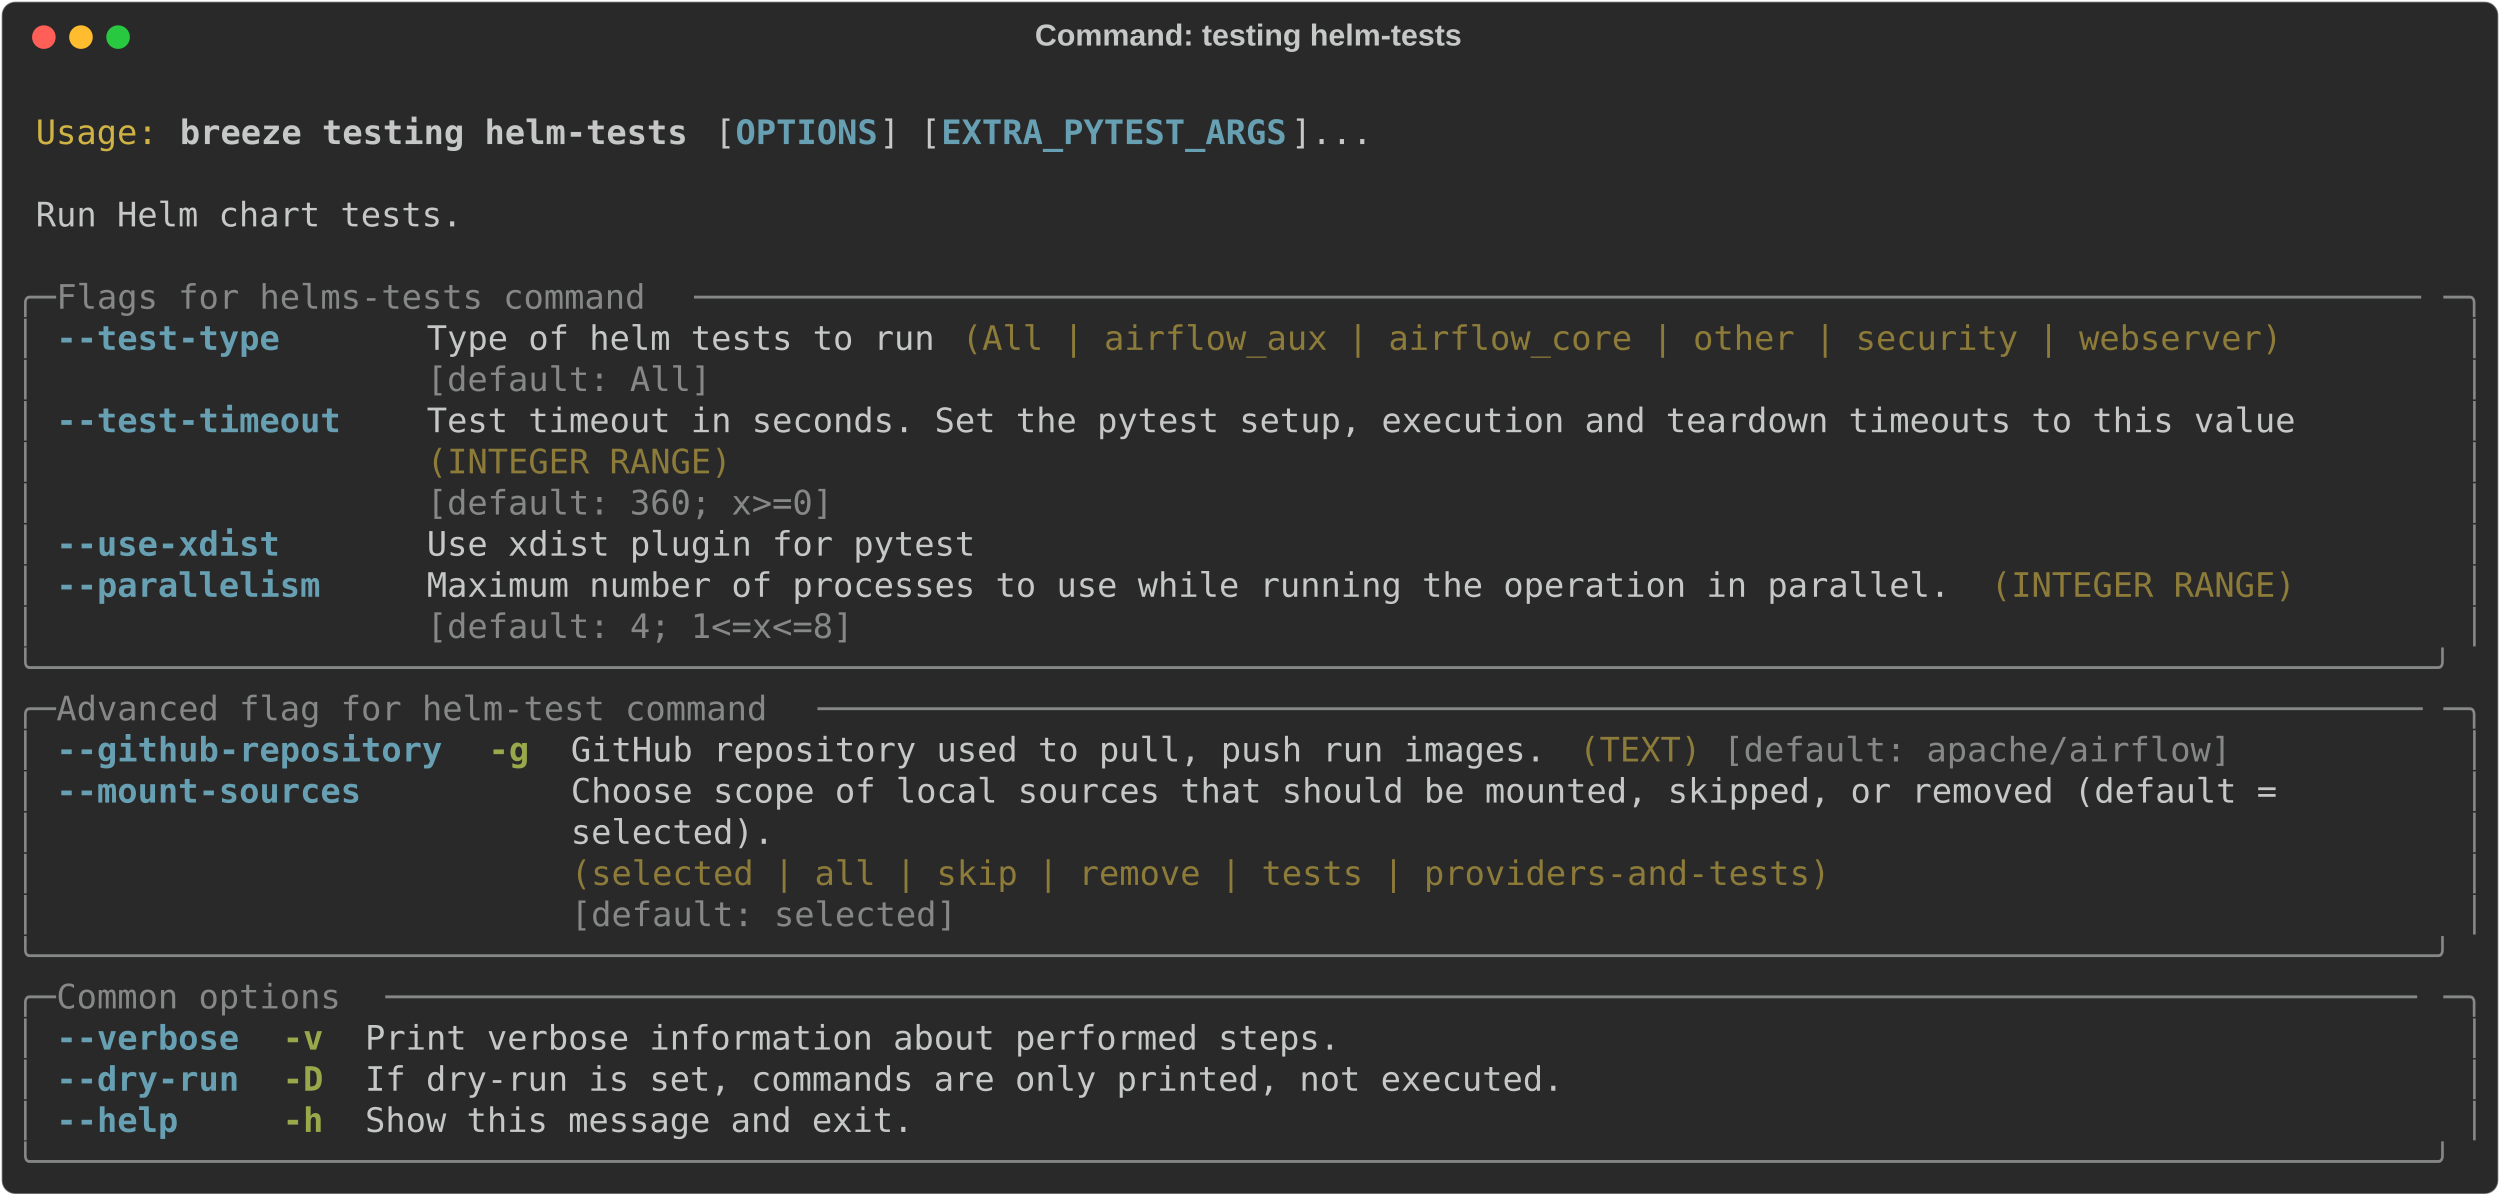
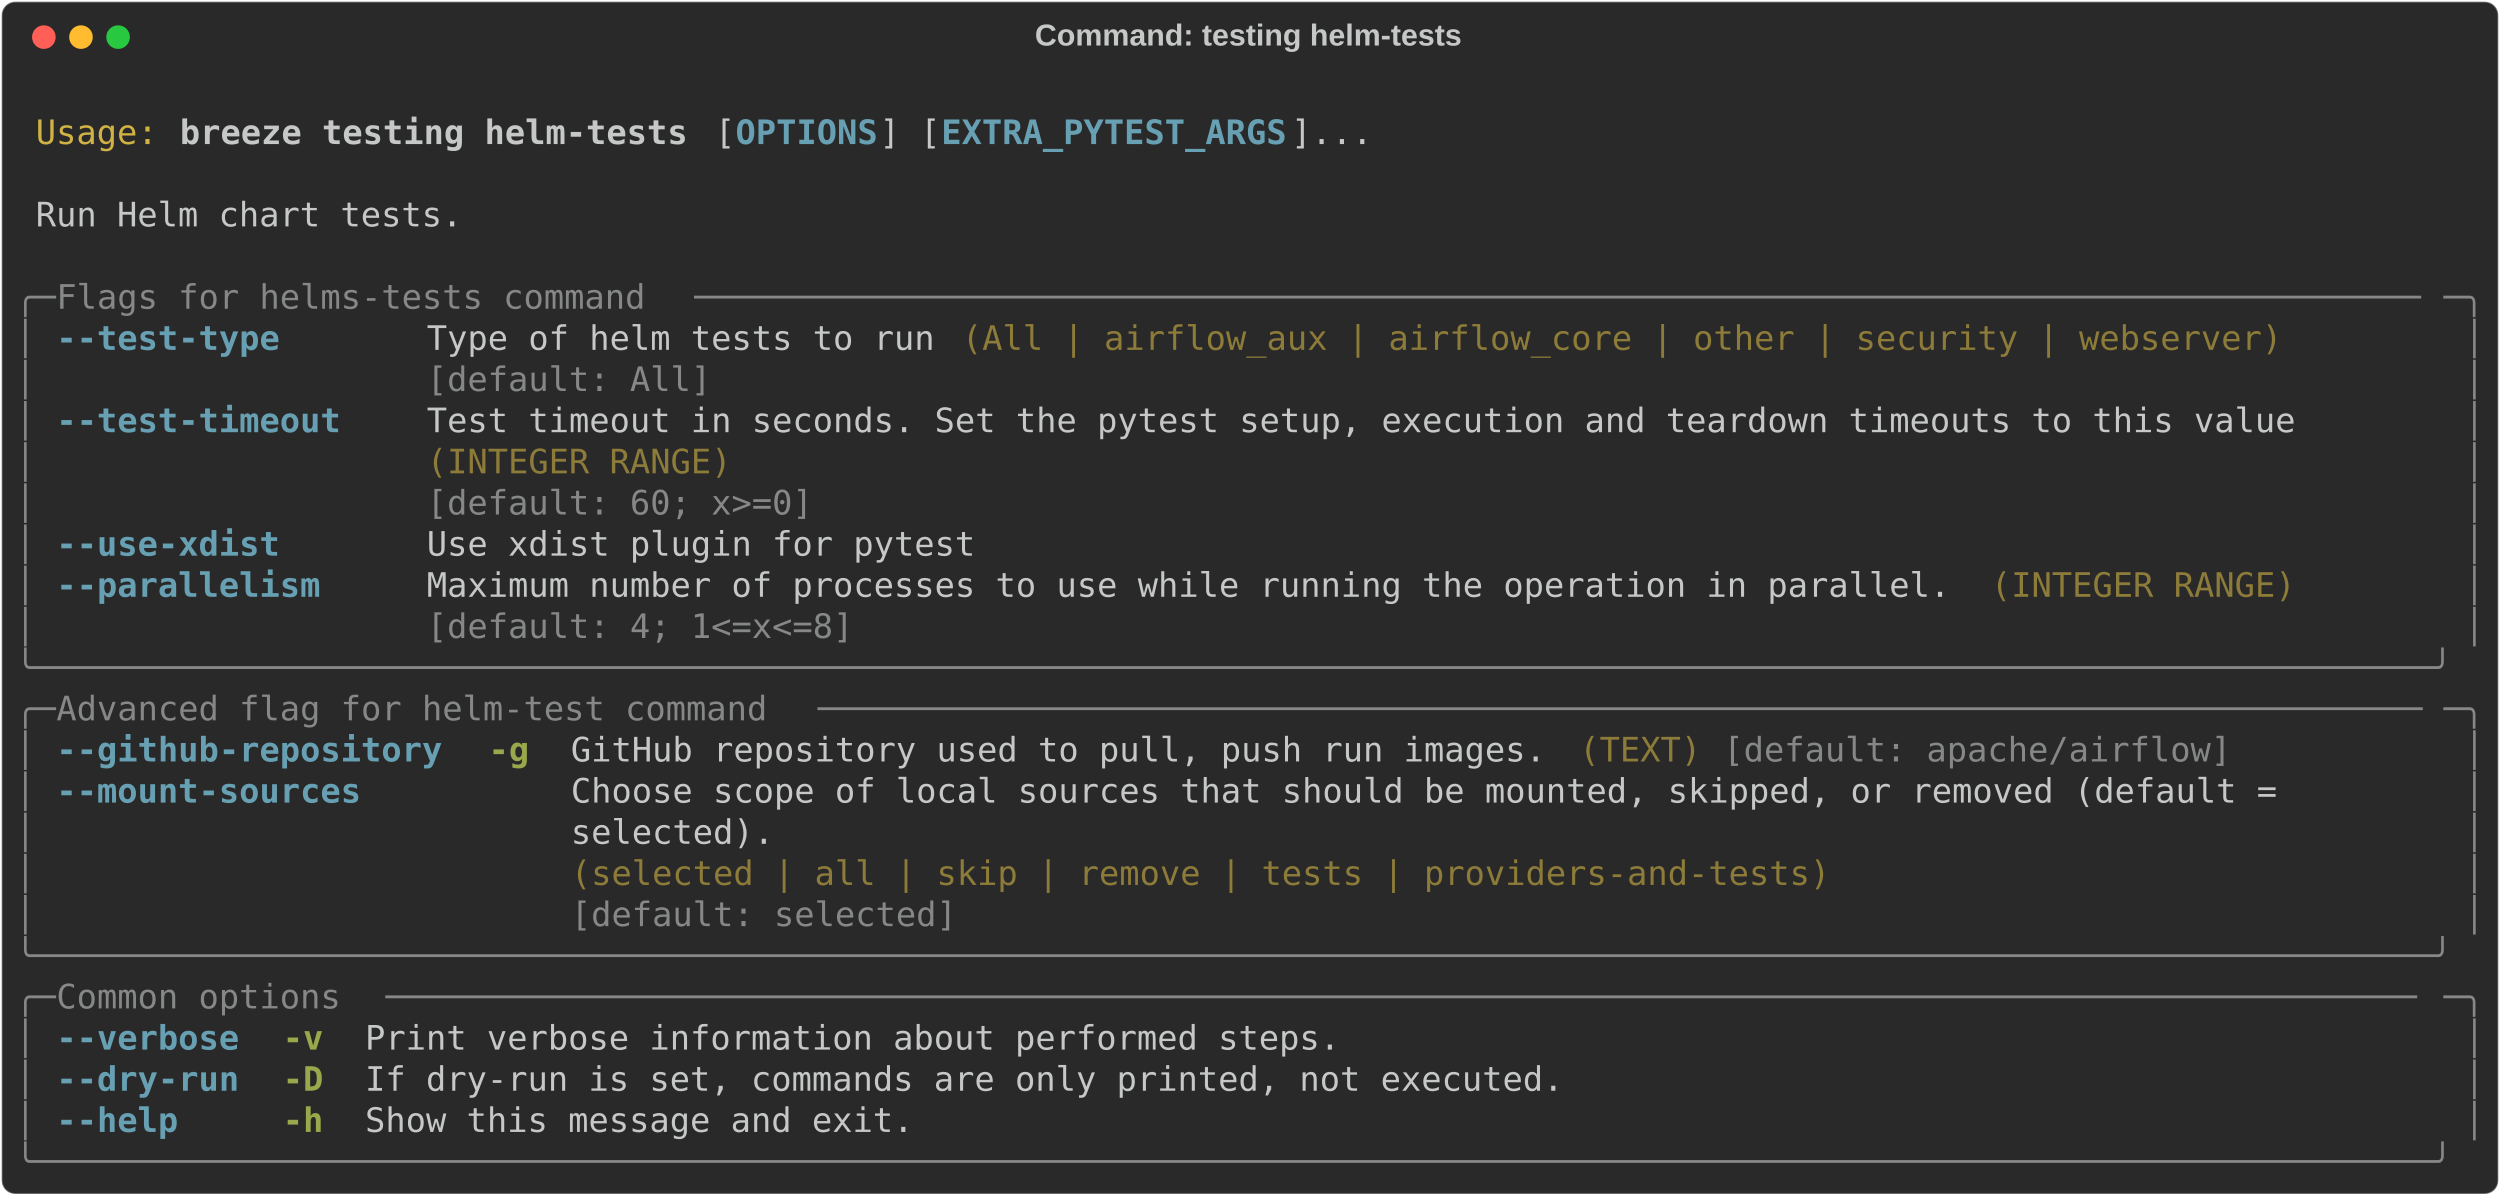
<svg xmlns="http://www.w3.org/2000/svg" class="rich-terminal" viewBox="0 0 1482 708.8">
  <style>

    @font-face {
        font-family: "Fira Code";
        src: local("FiraCode-Regular"),
                url("https://cdnjs.cloudflare.com/ajax/libs/firacode/6.2.0/woff2/FiraCode-Regular.woff2") format("woff2"),
                url("https://cdnjs.cloudflare.com/ajax/libs/firacode/6.2.0/woff/FiraCode-Regular.woff") format("woff");
        font-style: normal;
        font-weight: 400;
    }
    @font-face {
        font-family: "Fira Code";
        src: local("FiraCode-Bold"),
                url("https://cdnjs.cloudflare.com/ajax/libs/firacode/6.2.0/woff2/FiraCode-Bold.woff2") format("woff2"),
                url("https://cdnjs.cloudflare.com/ajax/libs/firacode/6.2.0/woff/FiraCode-Bold.woff") format("woff");
        font-style: bold;
        font-weight: 700;
    }

    .breeze-testing-helm-tests-matrix {
        font-family: Fira Code, monospace;
        font-size: 20px;
        line-height: 24.4px;
        font-variant-east-asian: full-width;
    }

    .breeze-testing-helm-tests-title {
        font-size: 18px;
        font-weight: bold;
        font-family: arial;
    }

    .breeze-testing-helm-tests-r1 { fill: #c5c8c6 }
.breeze-testing-helm-tests-r2 { fill: #d0b344 }
.breeze-testing-helm-tests-r3 { fill: #c5c8c6;font-weight: bold }
.breeze-testing-helm-tests-r4 { fill: #68a0b3;font-weight: bold }
.breeze-testing-helm-tests-r5 { fill: #868887 }
.breeze-testing-helm-tests-r6 { fill: #8d7b39 }
.breeze-testing-helm-tests-r7 { fill: #98a84b;font-weight: bold }
    </style>
  <defs>
    <clipPath id="breeze-testing-helm-tests-clip-terminal">
      <rect x="0" y="0" width="1463.0" height="657.8" />
    </clipPath>
    <clipPath id="breeze-testing-helm-tests-line-0">
      <rect x="0" y="1.5" width="1464" height="24.65" />
    </clipPath>
    <clipPath id="breeze-testing-helm-tests-line-1">
      <rect x="0" y="25.9" width="1464" height="24.65" />
    </clipPath>
    <clipPath id="breeze-testing-helm-tests-line-2">
      <rect x="0" y="50.3" width="1464" height="24.65" />
    </clipPath>
    <clipPath id="breeze-testing-helm-tests-line-3">
      <rect x="0" y="74.7" width="1464" height="24.65" />
    </clipPath>
    <clipPath id="breeze-testing-helm-tests-line-4">
      <rect x="0" y="99.1" width="1464" height="24.65" />
    </clipPath>
    <clipPath id="breeze-testing-helm-tests-line-5">
      <rect x="0" y="123.5" width="1464" height="24.65" />
    </clipPath>
    <clipPath id="breeze-testing-helm-tests-line-6">
      <rect x="0" y="147.9" width="1464" height="24.65" />
    </clipPath>
    <clipPath id="breeze-testing-helm-tests-line-7">
      <rect x="0" y="172.3" width="1464" height="24.65" />
    </clipPath>
    <clipPath id="breeze-testing-helm-tests-line-8">
      <rect x="0" y="196.7" width="1464" height="24.65" />
    </clipPath>
    <clipPath id="breeze-testing-helm-tests-line-9">
      <rect x="0" y="221.1" width="1464" height="24.65" />
    </clipPath>
    <clipPath id="breeze-testing-helm-tests-line-10">
      <rect x="0" y="245.5" width="1464" height="24.65" />
    </clipPath>
    <clipPath id="breeze-testing-helm-tests-line-11">
      <rect x="0" y="269.9" width="1464" height="24.65" />
    </clipPath>
    <clipPath id="breeze-testing-helm-tests-line-12">
      <rect x="0" y="294.3" width="1464" height="24.65" />
    </clipPath>
    <clipPath id="breeze-testing-helm-tests-line-13">
      <rect x="0" y="318.7" width="1464" height="24.65" />
    </clipPath>
    <clipPath id="breeze-testing-helm-tests-line-14">
      <rect x="0" y="343.1" width="1464" height="24.65" />
    </clipPath>
    <clipPath id="breeze-testing-helm-tests-line-15">
      <rect x="0" y="367.5" width="1464" height="24.65" />
    </clipPath>
    <clipPath id="breeze-testing-helm-tests-line-16">
      <rect x="0" y="391.9" width="1464" height="24.65" />
    </clipPath>
    <clipPath id="breeze-testing-helm-tests-line-17">
      <rect x="0" y="416.3" width="1464" height="24.65" />
    </clipPath>
    <clipPath id="breeze-testing-helm-tests-line-18">
      <rect x="0" y="440.7" width="1464" height="24.65" />
    </clipPath>
    <clipPath id="breeze-testing-helm-tests-line-19">
      <rect x="0" y="465.1" width="1464" height="24.65" />
    </clipPath>
    <clipPath id="breeze-testing-helm-tests-line-20">
      <rect x="0" y="489.5" width="1464" height="24.65" />
    </clipPath>
    <clipPath id="breeze-testing-helm-tests-line-21">
      <rect x="0" y="513.9" width="1464" height="24.65" />
    </clipPath>
    <clipPath id="breeze-testing-helm-tests-line-22">
      <rect x="0" y="538.3" width="1464" height="24.65" />
    </clipPath>
    <clipPath id="breeze-testing-helm-tests-line-23">
      <rect x="0" y="562.7" width="1464" height="24.65" />
    </clipPath>
    <clipPath id="breeze-testing-helm-tests-line-24">
      <rect x="0" y="587.1" width="1464" height="24.65" />
    </clipPath>
    <clipPath id="breeze-testing-helm-tests-line-25">
      <rect x="0" y="611.5" width="1464" height="24.65" />
    </clipPath>
  </defs>
  <rect fill="#292929" stroke="rgba(255,255,255,0.35)" stroke-width="1" x="1" y="1" width="1480" height="706.8" rx="8" />
  <text class="breeze-testing-helm-tests-title" fill="#c5c8c6" text-anchor="middle" x="740" y="27">Command: testing helm-tests</text>
  <g transform="translate(26,22)">
    <circle cx="0" cy="0" r="7" fill="#ff5f57" />
    <circle cx="22" cy="0" r="7" fill="#febc2e" />
    <circle cx="44" cy="0" r="7" fill="#28c840" />
  </g>
  <g transform="translate(9, 41)" clip-path="url(#breeze-testing-helm-tests-clip-terminal)">
    <g class="breeze-testing-helm-tests-matrix">
      <text class="breeze-testing-helm-tests-r1" x="1464" y="20" textLength="12.2" clip-path="url(#breeze-testing-helm-tests-line-0)">
</text>
      <text class="breeze-testing-helm-tests-r2" x="12.2" y="44.4" textLength="73.2" clip-path="url(#breeze-testing-helm-tests-line-1)">Usage:</text>
      <text class="breeze-testing-helm-tests-r3" x="97.6" y="44.4" textLength="305" clip-path="url(#breeze-testing-helm-tests-line-1)">breeze testing helm-tests</text>
      <text class="breeze-testing-helm-tests-r1" x="414.8" y="44.4" textLength="12.2" clip-path="url(#breeze-testing-helm-tests-line-1)">[</text>
      <text class="breeze-testing-helm-tests-r4" x="427" y="44.4" textLength="85.4" clip-path="url(#breeze-testing-helm-tests-line-1)">OPTIONS</text>
      <text class="breeze-testing-helm-tests-r1" x="512.4" y="44.4" textLength="36.6" clip-path="url(#breeze-testing-helm-tests-line-1)">] [</text>
      <text class="breeze-testing-helm-tests-r4" x="549" y="44.4" textLength="207.4" clip-path="url(#breeze-testing-helm-tests-line-1)">EXTRA_PYTEST_ARGS</text>
      <text class="breeze-testing-helm-tests-r1" x="756.4" y="44.4" textLength="48.8" clip-path="url(#breeze-testing-helm-tests-line-1)">]...</text>
      <text class="breeze-testing-helm-tests-r1" x="1464" y="44.4" textLength="12.2" clip-path="url(#breeze-testing-helm-tests-line-1)">
</text>
      <text class="breeze-testing-helm-tests-r1" x="1464" y="68.8" textLength="12.2" clip-path="url(#breeze-testing-helm-tests-line-2)">
</text>
      <text class="breeze-testing-helm-tests-r1" x="12.2" y="93.2" textLength="256.2" clip-path="url(#breeze-testing-helm-tests-line-3)">Run Helm chart tests.</text>
      <text class="breeze-testing-helm-tests-r1" x="1464" y="93.2" textLength="12.2" clip-path="url(#breeze-testing-helm-tests-line-3)">
</text>
      <text class="breeze-testing-helm-tests-r1" x="1464" y="117.6" textLength="12.2" clip-path="url(#breeze-testing-helm-tests-line-4)">
</text>
      <text class="breeze-testing-helm-tests-r5" x="0" y="142" textLength="24.4" clip-path="url(#breeze-testing-helm-tests-line-5)">╭─</text>
      <text class="breeze-testing-helm-tests-r5" x="24.4" y="142" textLength="378.2" clip-path="url(#breeze-testing-helm-tests-line-5)"> Flags for helms-tests command </text>
      <text class="breeze-testing-helm-tests-r5" x="402.6" y="142" textLength="1037" clip-path="url(#breeze-testing-helm-tests-line-5)">─────────────────────────────────────────────────────────────────────────────────────</text>
      <text class="breeze-testing-helm-tests-r5" x="1439.6" y="142" textLength="24.4" clip-path="url(#breeze-testing-helm-tests-line-5)">─╮</text>
      <text class="breeze-testing-helm-tests-r1" x="1464" y="142" textLength="12.2" clip-path="url(#breeze-testing-helm-tests-line-5)">
</text>
      <text class="breeze-testing-helm-tests-r5" x="0" y="166.4" textLength="12.2" clip-path="url(#breeze-testing-helm-tests-line-6)">│</text>
      <text class="breeze-testing-helm-tests-r4" x="24.4" y="166.4" textLength="134.2" clip-path="url(#breeze-testing-helm-tests-line-6)">--test-type</text>
      <text class="breeze-testing-helm-tests-r1" x="244" y="166.4" textLength="305" clip-path="url(#breeze-testing-helm-tests-line-6)">Type of helm tests to run</text>
      <text class="breeze-testing-helm-tests-r6" x="561.2" y="166.4" textLength="793" clip-path="url(#breeze-testing-helm-tests-line-6)">(All | airflow_aux | airflow_core | other | security | webserver)</text>
      <text class="breeze-testing-helm-tests-r5" x="1451.8" y="166.4" textLength="12.2" clip-path="url(#breeze-testing-helm-tests-line-6)">│</text>
      <text class="breeze-testing-helm-tests-r1" x="1464" y="166.4" textLength="12.2" clip-path="url(#breeze-testing-helm-tests-line-6)">
</text>
      <text class="breeze-testing-helm-tests-r5" x="0" y="190.8" textLength="12.2" clip-path="url(#breeze-testing-helm-tests-line-7)">│</text>
      <text class="breeze-testing-helm-tests-r5" x="244" y="190.8" textLength="305" clip-path="url(#breeze-testing-helm-tests-line-7)">[default: All]           </text>
      <text class="breeze-testing-helm-tests-r5" x="1451.8" y="190.8" textLength="12.2" clip-path="url(#breeze-testing-helm-tests-line-7)">│</text>
      <text class="breeze-testing-helm-tests-r1" x="1464" y="190.8" textLength="12.2" clip-path="url(#breeze-testing-helm-tests-line-7)">
</text>
      <text class="breeze-testing-helm-tests-r5" x="0" y="215.2" textLength="12.2" clip-path="url(#breeze-testing-helm-tests-line-8)">│</text>
      <text class="breeze-testing-helm-tests-r4" x="24.4" y="215.2" textLength="170.8" clip-path="url(#breeze-testing-helm-tests-line-8)">--test-timeout</text>
      <text class="breeze-testing-helm-tests-r1" x="244" y="215.2" textLength="1122.4" clip-path="url(#breeze-testing-helm-tests-line-8)">Test timeout in seconds. Set the pytest setup, execution and teardown timeouts to this value</text>
      <text class="breeze-testing-helm-tests-r5" x="1451.8" y="215.2" textLength="12.2" clip-path="url(#breeze-testing-helm-tests-line-8)">│</text>
      <text class="breeze-testing-helm-tests-r1" x="1464" y="215.2" textLength="12.2" clip-path="url(#breeze-testing-helm-tests-line-8)">
</text>
      <text class="breeze-testing-helm-tests-r5" x="0" y="239.6" textLength="12.2" clip-path="url(#breeze-testing-helm-tests-line-9)">│</text>
      <text class="breeze-testing-helm-tests-r6" x="244" y="239.6" textLength="1122.4" clip-path="url(#breeze-testing-helm-tests-line-9)">(INTEGER RANGE)                                                                             </text>
      <text class="breeze-testing-helm-tests-r5" x="1451.8" y="239.6" textLength="12.2" clip-path="url(#breeze-testing-helm-tests-line-9)">│</text>
      <text class="breeze-testing-helm-tests-r1" x="1464" y="239.6" textLength="12.2" clip-path="url(#breeze-testing-helm-tests-line-9)">
</text>
      <text class="breeze-testing-helm-tests-r5" x="0" y="264" textLength="12.2" clip-path="url(#breeze-testing-helm-tests-line-10)">│</text>
-       <text class="breeze-testing-helm-tests-r5" x="244" y="264" textLength="1122.4" clip-path="url(#breeze-testing-helm-tests-line-10)">[default: 360; x&gt;=0]                                                                        </text>
+       <text class="breeze-testing-helm-tests-r5" x="244" y="264" textLength="1122.4" clip-path="url(#breeze-testing-helm-tests-line-10)">[default: 60; x&gt;=0]                                                                         </text>
      <text class="breeze-testing-helm-tests-r5" x="1451.8" y="264" textLength="12.2" clip-path="url(#breeze-testing-helm-tests-line-10)">│</text>
      <text class="breeze-testing-helm-tests-r1" x="1464" y="264" textLength="12.2" clip-path="url(#breeze-testing-helm-tests-line-10)">
</text>
      <text class="breeze-testing-helm-tests-r5" x="0" y="288.4" textLength="12.2" clip-path="url(#breeze-testing-helm-tests-line-11)">│</text>
      <text class="breeze-testing-helm-tests-r4" x="24.4" y="288.4" textLength="134.2" clip-path="url(#breeze-testing-helm-tests-line-11)">--use-xdist</text>
      <text class="breeze-testing-helm-tests-r1" x="244" y="288.4" textLength="329.4" clip-path="url(#breeze-testing-helm-tests-line-11)">Use xdist plugin for pytest</text>
      <text class="breeze-testing-helm-tests-r5" x="1451.8" y="288.4" textLength="12.2" clip-path="url(#breeze-testing-helm-tests-line-11)">│</text>
      <text class="breeze-testing-helm-tests-r1" x="1464" y="288.4" textLength="12.2" clip-path="url(#breeze-testing-helm-tests-line-11)">
</text>
      <text class="breeze-testing-helm-tests-r5" x="0" y="312.8" textLength="12.2" clip-path="url(#breeze-testing-helm-tests-line-12)">│</text>
      <text class="breeze-testing-helm-tests-r4" x="24.4" y="312.8" textLength="158.6" clip-path="url(#breeze-testing-helm-tests-line-12)">--parallelism</text>
      <text class="breeze-testing-helm-tests-r1" x="244" y="312.8" textLength="915" clip-path="url(#breeze-testing-helm-tests-line-12)">Maximum number of processes to use while running the operation in parallel.</text>
      <text class="breeze-testing-helm-tests-r6" x="1171.2" y="312.8" textLength="183" clip-path="url(#breeze-testing-helm-tests-line-12)">(INTEGER RANGE)</text>
      <text class="breeze-testing-helm-tests-r5" x="1451.8" y="312.8" textLength="12.2" clip-path="url(#breeze-testing-helm-tests-line-12)">│</text>
      <text class="breeze-testing-helm-tests-r1" x="1464" y="312.8" textLength="12.2" clip-path="url(#breeze-testing-helm-tests-line-12)">
</text>
      <text class="breeze-testing-helm-tests-r5" x="0" y="337.2" textLength="12.2" clip-path="url(#breeze-testing-helm-tests-line-13)">│</text>
      <text class="breeze-testing-helm-tests-r5" x="244" y="337.2" textLength="915" clip-path="url(#breeze-testing-helm-tests-line-13)">[default: 4; 1&lt;=x&lt;=8]                                                      </text>
      <text class="breeze-testing-helm-tests-r5" x="1451.8" y="337.2" textLength="12.2" clip-path="url(#breeze-testing-helm-tests-line-13)">│</text>
      <text class="breeze-testing-helm-tests-r1" x="1464" y="337.2" textLength="12.2" clip-path="url(#breeze-testing-helm-tests-line-13)">
</text>
      <text class="breeze-testing-helm-tests-r5" x="0" y="361.6" textLength="1464" clip-path="url(#breeze-testing-helm-tests-line-14)">╰──────────────────────────────────────────────────────────────────────────────────────────────────────────────────────╯</text>
      <text class="breeze-testing-helm-tests-r1" x="1464" y="361.6" textLength="12.2" clip-path="url(#breeze-testing-helm-tests-line-14)">
</text>
      <text class="breeze-testing-helm-tests-r5" x="0" y="386" textLength="24.4" clip-path="url(#breeze-testing-helm-tests-line-15)">╭─</text>
      <text class="breeze-testing-helm-tests-r5" x="24.4" y="386" textLength="451.4" clip-path="url(#breeze-testing-helm-tests-line-15)"> Advanced flag for helm-test command </text>
      <text class="breeze-testing-helm-tests-r5" x="475.8" y="386" textLength="963.8" clip-path="url(#breeze-testing-helm-tests-line-15)">───────────────────────────────────────────────────────────────────────────────</text>
      <text class="breeze-testing-helm-tests-r5" x="1439.6" y="386" textLength="24.4" clip-path="url(#breeze-testing-helm-tests-line-15)">─╮</text>
      <text class="breeze-testing-helm-tests-r1" x="1464" y="386" textLength="12.2" clip-path="url(#breeze-testing-helm-tests-line-15)">
</text>
      <text class="breeze-testing-helm-tests-r5" x="0" y="410.4" textLength="12.2" clip-path="url(#breeze-testing-helm-tests-line-16)">│</text>
      <text class="breeze-testing-helm-tests-r4" x="24.4" y="410.4" textLength="231.8" clip-path="url(#breeze-testing-helm-tests-line-16)">--github-repository</text>
      <text class="breeze-testing-helm-tests-r7" x="280.6" y="410.4" textLength="24.4" clip-path="url(#breeze-testing-helm-tests-line-16)">-g</text>
      <text class="breeze-testing-helm-tests-r1" x="329.4" y="410.4" textLength="585.6" clip-path="url(#breeze-testing-helm-tests-line-16)">GitHub repository used to pull, push run images.</text>
      <text class="breeze-testing-helm-tests-r6" x="927.2" y="410.4" textLength="73.2" clip-path="url(#breeze-testing-helm-tests-line-16)">(TEXT)</text>
      <text class="breeze-testing-helm-tests-r5" x="1012.6" y="410.4" textLength="305" clip-path="url(#breeze-testing-helm-tests-line-16)">[default: apache/airflow]</text>
      <text class="breeze-testing-helm-tests-r5" x="1451.8" y="410.4" textLength="12.2" clip-path="url(#breeze-testing-helm-tests-line-16)">│</text>
      <text class="breeze-testing-helm-tests-r1" x="1464" y="410.4" textLength="12.2" clip-path="url(#breeze-testing-helm-tests-line-16)">
</text>
      <text class="breeze-testing-helm-tests-r5" x="0" y="434.8" textLength="12.2" clip-path="url(#breeze-testing-helm-tests-line-17)">│</text>
      <text class="breeze-testing-helm-tests-r4" x="24.4" y="434.8" textLength="183" clip-path="url(#breeze-testing-helm-tests-line-17)">--mount-sources</text>
      <text class="breeze-testing-helm-tests-r1" x="329.4" y="434.8" textLength="1110.2" clip-path="url(#breeze-testing-helm-tests-line-17)">Choose scope of local sources that should be mounted, skipped, or removed (default =       </text>
      <text class="breeze-testing-helm-tests-r5" x="1451.8" y="434.8" textLength="12.2" clip-path="url(#breeze-testing-helm-tests-line-17)">│</text>
      <text class="breeze-testing-helm-tests-r1" x="1464" y="434.8" textLength="12.2" clip-path="url(#breeze-testing-helm-tests-line-17)">
</text>
      <text class="breeze-testing-helm-tests-r5" x="0" y="459.2" textLength="12.2" clip-path="url(#breeze-testing-helm-tests-line-18)">│</text>
      <text class="breeze-testing-helm-tests-r1" x="329.4" y="459.2" textLength="1110.2" clip-path="url(#breeze-testing-helm-tests-line-18)">selected).                                                                                 </text>
      <text class="breeze-testing-helm-tests-r5" x="1451.8" y="459.2" textLength="12.2" clip-path="url(#breeze-testing-helm-tests-line-18)">│</text>
      <text class="breeze-testing-helm-tests-r1" x="1464" y="459.2" textLength="12.2" clip-path="url(#breeze-testing-helm-tests-line-18)">
</text>
      <text class="breeze-testing-helm-tests-r5" x="0" y="483.6" textLength="12.2" clip-path="url(#breeze-testing-helm-tests-line-19)">│</text>
      <text class="breeze-testing-helm-tests-r6" x="329.4" y="483.6" textLength="1110.2" clip-path="url(#breeze-testing-helm-tests-line-19)">(selected | all | skip | remove | tests | providers-and-tests)                             </text>
      <text class="breeze-testing-helm-tests-r5" x="1451.8" y="483.6" textLength="12.2" clip-path="url(#breeze-testing-helm-tests-line-19)">│</text>
      <text class="breeze-testing-helm-tests-r1" x="1464" y="483.6" textLength="12.2" clip-path="url(#breeze-testing-helm-tests-line-19)">
</text>
      <text class="breeze-testing-helm-tests-r5" x="0" y="508" textLength="12.2" clip-path="url(#breeze-testing-helm-tests-line-20)">│</text>
      <text class="breeze-testing-helm-tests-r5" x="329.4" y="508" textLength="1110.2" clip-path="url(#breeze-testing-helm-tests-line-20)">[default: selected]                                                                        </text>
      <text class="breeze-testing-helm-tests-r5" x="1451.8" y="508" textLength="12.2" clip-path="url(#breeze-testing-helm-tests-line-20)">│</text>
      <text class="breeze-testing-helm-tests-r1" x="1464" y="508" textLength="12.2" clip-path="url(#breeze-testing-helm-tests-line-20)">
</text>
      <text class="breeze-testing-helm-tests-r5" x="0" y="532.4" textLength="1464" clip-path="url(#breeze-testing-helm-tests-line-21)">╰──────────────────────────────────────────────────────────────────────────────────────────────────────────────────────╯</text>
      <text class="breeze-testing-helm-tests-r1" x="1464" y="532.4" textLength="12.2" clip-path="url(#breeze-testing-helm-tests-line-21)">
</text>
      <text class="breeze-testing-helm-tests-r5" x="0" y="556.8" textLength="24.4" clip-path="url(#breeze-testing-helm-tests-line-22)">╭─</text>
      <text class="breeze-testing-helm-tests-r5" x="24.4" y="556.8" textLength="195.2" clip-path="url(#breeze-testing-helm-tests-line-22)"> Common options </text>
      <text class="breeze-testing-helm-tests-r5" x="219.6" y="556.8" textLength="1220" clip-path="url(#breeze-testing-helm-tests-line-22)">────────────────────────────────────────────────────────────────────────────────────────────────────</text>
      <text class="breeze-testing-helm-tests-r5" x="1439.6" y="556.8" textLength="24.4" clip-path="url(#breeze-testing-helm-tests-line-22)">─╮</text>
      <text class="breeze-testing-helm-tests-r1" x="1464" y="556.8" textLength="12.2" clip-path="url(#breeze-testing-helm-tests-line-22)">
</text>
      <text class="breeze-testing-helm-tests-r5" x="0" y="581.2" textLength="12.2" clip-path="url(#breeze-testing-helm-tests-line-23)">│</text>
      <text class="breeze-testing-helm-tests-r4" x="24.4" y="581.2" textLength="109.8" clip-path="url(#breeze-testing-helm-tests-line-23)">--verbose</text>
      <text class="breeze-testing-helm-tests-r7" x="158.6" y="581.2" textLength="24.4" clip-path="url(#breeze-testing-helm-tests-line-23)">-v</text>
      <text class="breeze-testing-helm-tests-r1" x="207.4" y="581.2" textLength="585.6" clip-path="url(#breeze-testing-helm-tests-line-23)">Print verbose information about performed steps.</text>
      <text class="breeze-testing-helm-tests-r5" x="1451.8" y="581.2" textLength="12.2" clip-path="url(#breeze-testing-helm-tests-line-23)">│</text>
      <text class="breeze-testing-helm-tests-r1" x="1464" y="581.2" textLength="12.2" clip-path="url(#breeze-testing-helm-tests-line-23)">
</text>
      <text class="breeze-testing-helm-tests-r5" x="0" y="605.6" textLength="12.2" clip-path="url(#breeze-testing-helm-tests-line-24)">│</text>
      <text class="breeze-testing-helm-tests-r4" x="24.4" y="605.6" textLength="109.8" clip-path="url(#breeze-testing-helm-tests-line-24)">--dry-run</text>
      <text class="breeze-testing-helm-tests-r7" x="158.6" y="605.6" textLength="24.4" clip-path="url(#breeze-testing-helm-tests-line-24)">-D</text>
      <text class="breeze-testing-helm-tests-r1" x="207.4" y="605.6" textLength="719.8" clip-path="url(#breeze-testing-helm-tests-line-24)">If dry-run is set, commands are only printed, not executed.</text>
      <text class="breeze-testing-helm-tests-r5" x="1451.8" y="605.6" textLength="12.2" clip-path="url(#breeze-testing-helm-tests-line-24)">│</text>
      <text class="breeze-testing-helm-tests-r1" x="1464" y="605.6" textLength="12.2" clip-path="url(#breeze-testing-helm-tests-line-24)">
</text>
      <text class="breeze-testing-helm-tests-r5" x="0" y="630" textLength="12.2" clip-path="url(#breeze-testing-helm-tests-line-25)">│</text>
      <text class="breeze-testing-helm-tests-r4" x="24.4" y="630" textLength="73.2" clip-path="url(#breeze-testing-helm-tests-line-25)">--help</text>
      <text class="breeze-testing-helm-tests-r7" x="158.6" y="630" textLength="24.4" clip-path="url(#breeze-testing-helm-tests-line-25)">-h</text>
      <text class="breeze-testing-helm-tests-r1" x="207.4" y="630" textLength="329.4" clip-path="url(#breeze-testing-helm-tests-line-25)">Show this message and exit.</text>
      <text class="breeze-testing-helm-tests-r5" x="1451.8" y="630" textLength="12.2" clip-path="url(#breeze-testing-helm-tests-line-25)">│</text>
      <text class="breeze-testing-helm-tests-r1" x="1464" y="630" textLength="12.2" clip-path="url(#breeze-testing-helm-tests-line-25)">
</text>
      <text class="breeze-testing-helm-tests-r5" x="0" y="654.4" textLength="1464" clip-path="url(#breeze-testing-helm-tests-line-26)">╰──────────────────────────────────────────────────────────────────────────────────────────────────────────────────────╯</text>
      <text class="breeze-testing-helm-tests-r1" x="1464" y="654.4" textLength="12.2" clip-path="url(#breeze-testing-helm-tests-line-26)">
</text>
    </g>
  </g>
</svg>
